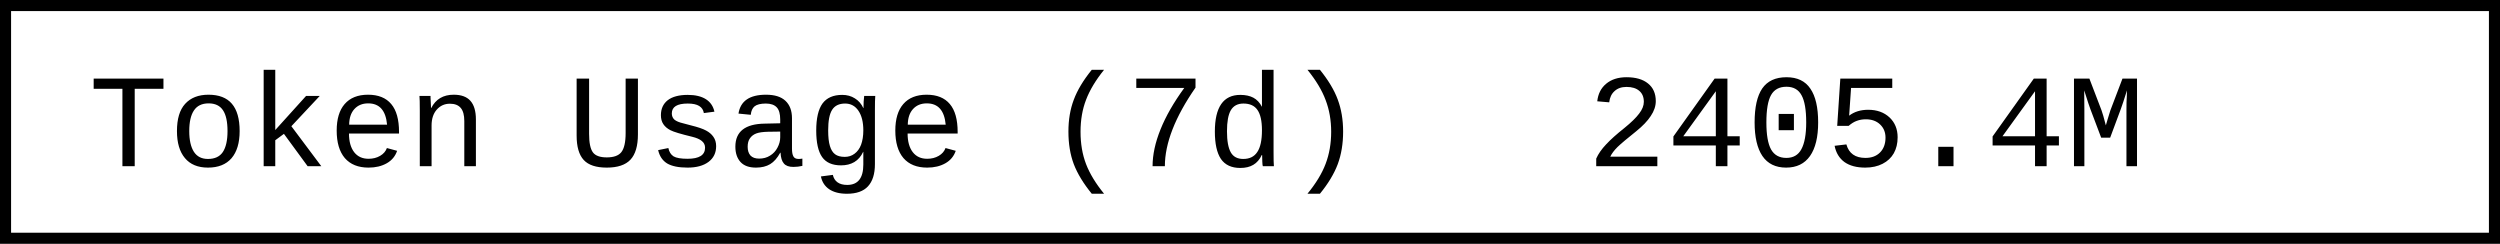
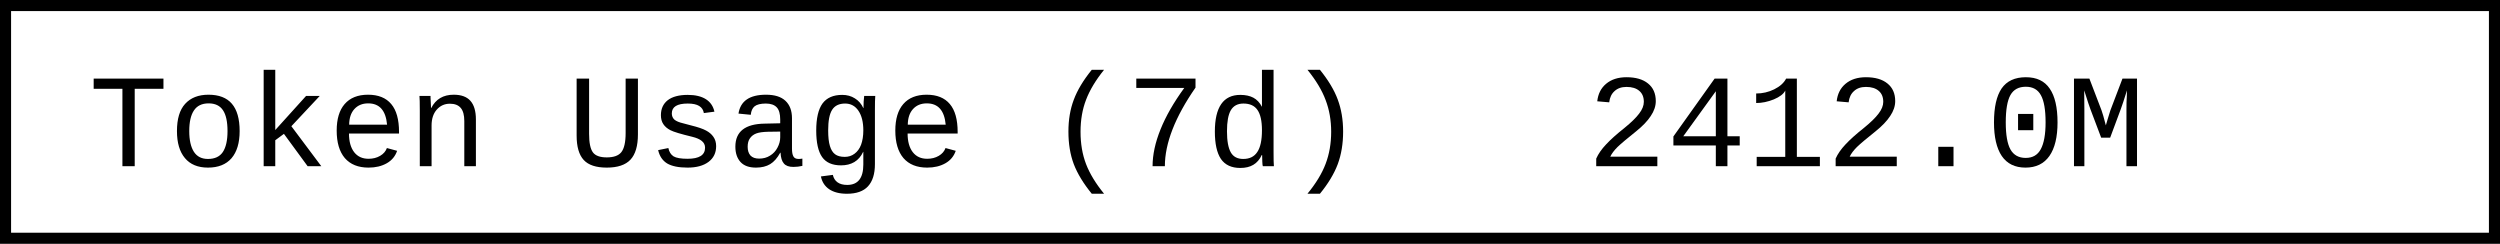
- <svg xmlns="http://www.w3.org/2000/svg" width="225.6" height="22" role="img" aria-label="Token Usage (7d): 2405.4M">
+ <svg xmlns="http://www.w3.org/2000/svg" width="225.6" height="22" role="img" aria-label="Token Usage (7d): 2412.0M">
  <rect x="0.5" y="0.5" width="224.6" height="21" fill="#fff" stroke="#000" stroke-width="1" />
  <g font-family="'Consolas','Monaco','Courier New',monospace" font-size="12" fill="#000">
    <text x="8" y="15">Token Usage (7d)</text>
-     <text x="143.2" y="15">2405.4M</text>
+     <text x="143.2" y="15">2412.0M</text>
  </g>
</svg>
